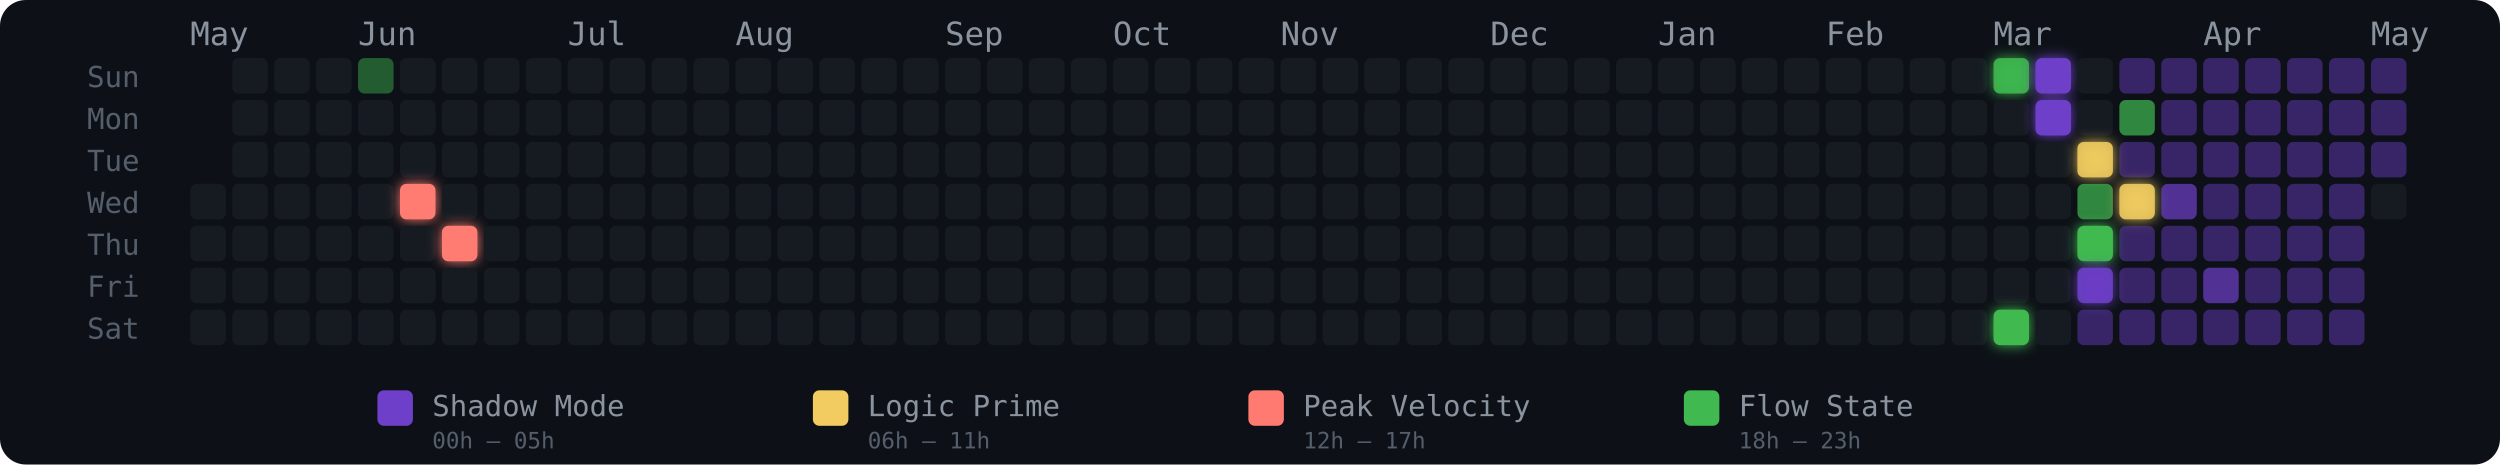
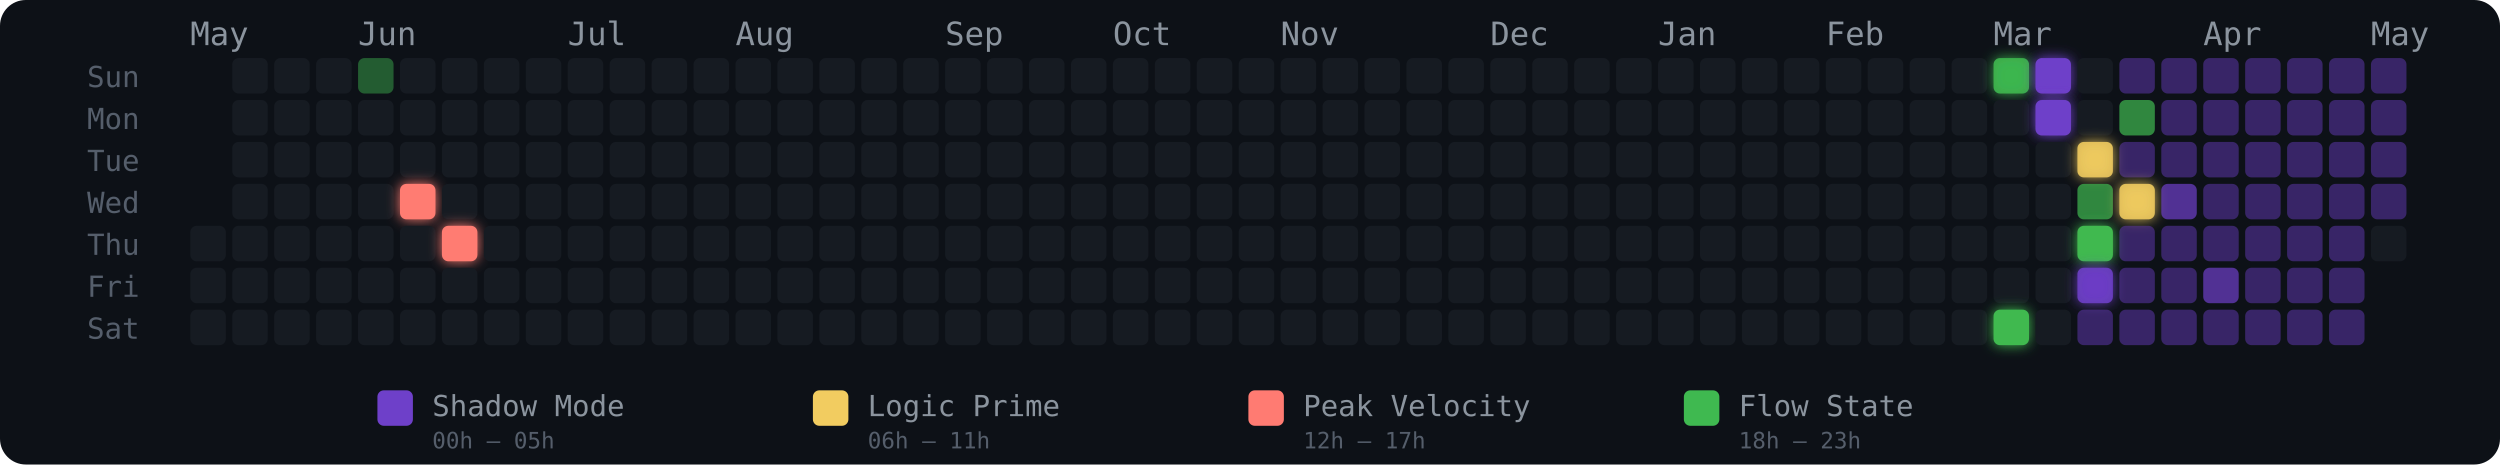
<svg xmlns="http://www.w3.org/2000/svg" width="775" height="144" viewBox="0 0 775 144" role="img" aria-label="Energy Rhythm Contribution Graph for hugotakeda">
  <defs>
    <filter id="glow-5-3" x="-50%" y="-50%" width="200%" height="200%">
      <feGaussianBlur stdDeviation="2" result="blur" />
      <feMerge>
        <feMergeNode in="blur" />
        <feMergeNode in="SourceGraphic" />
      </feMerge>
    </filter>
    <filter id="glow-6-4" x="-50%" y="-50%" width="200%" height="200%">
      <feGaussianBlur stdDeviation="2" result="blur" />
      <feMerge>
        <feMergeNode in="blur" />
        <feMergeNode in="SourceGraphic" />
      </feMerge>
    </filter>
    <filter id="glow-43-0" x="-50%" y="-50%" width="200%" height="200%">
      <feGaussianBlur stdDeviation="2" result="blur" />
      <feMerge>
        <feMergeNode in="blur" />
        <feMergeNode in="SourceGraphic" />
      </feMerge>
    </filter>
    <filter id="glow-43-6" x="-50%" y="-50%" width="200%" height="200%">
      <feGaussianBlur stdDeviation="2" result="blur" />
      <feMerge>
        <feMergeNode in="blur" />
        <feMergeNode in="SourceGraphic" />
      </feMerge>
    </filter>
    <filter id="glow-44-0" x="-50%" y="-50%" width="200%" height="200%">
      <feGaussianBlur stdDeviation="2" result="blur" />
      <feMerge>
        <feMergeNode in="blur" />
        <feMergeNode in="SourceGraphic" />
      </feMerge>
    </filter>
    <filter id="glow-44-1" x="-50%" y="-50%" width="200%" height="200%">
      <feGaussianBlur stdDeviation="2" result="blur" />
      <feMerge>
        <feMergeNode in="blur" />
        <feMergeNode in="SourceGraphic" />
      </feMerge>
    </filter>
    <filter id="glow-45-2" x="-50%" y="-50%" width="200%" height="200%">
      <feGaussianBlur stdDeviation="2" result="blur" />
      <feMerge>
        <feMergeNode in="blur" />
        <feMergeNode in="SourceGraphic" />
      </feMerge>
    </filter>
    <filter id="glow-45-4" x="-50%" y="-50%" width="200%" height="200%">
      <feGaussianBlur stdDeviation="2" result="blur" />
      <feMerge>
        <feMergeNode in="blur" />
        <feMergeNode in="SourceGraphic" />
      </feMerge>
    </filter>
    <filter id="glow-45-5" x="-50%" y="-50%" width="200%" height="200%">
      <feGaussianBlur stdDeviation="2" result="blur" />
      <feMerge>
        <feMergeNode in="blur" />
        <feMergeNode in="SourceGraphic" />
      </feMerge>
    </filter>
    <filter id="glow-46-3" x="-50%" y="-50%" width="200%" height="200%">
      <feGaussianBlur stdDeviation="2" result="blur" />
      <feMerge>
        <feMergeNode in="blur" />
        <feMergeNode in="SourceGraphic" />
      </feMerge>
    </filter>
  </defs>
  <style>
    @keyframes pulse { 0%,100%{opacity:.85} 50%{opacity:1} }
    .glow-cell { animation: pulse 2.5s ease-in-out infinite; }
  </style>
  <rect width="775" height="144" rx="8" fill="#0d1117" />
  <text x="27" y="27" fill="#555e6b" font-size="9" font-family="monospace">Sun</text>
  <text x="27" y="40" fill="#555e6b" font-size="9" font-family="monospace">Mon</text>
  <text x="27" y="53" fill="#555e6b" font-size="9" font-family="monospace">Tue</text>
  <text x="27" y="66" fill="#555e6b" font-size="9" font-family="monospace">Wed</text>
  <text x="27" y="79" fill="#555e6b" font-size="9" font-family="monospace">Thu</text>
  <text x="27" y="92" fill="#555e6b" font-size="9" font-family="monospace">Fri</text>
  <text x="27" y="105" fill="#555e6b" font-size="9" font-family="monospace">Sat</text>
  <text x="59" y="14" fill="#8b949e" font-size="10" font-family="monospace">May</text>
  <text x="111" y="14" fill="#8b949e" font-size="10" font-family="monospace">Jun</text>
  <text x="176" y="14" fill="#8b949e" font-size="10" font-family="monospace">Jul</text>
  <text x="228" y="14" fill="#8b949e" font-size="10" font-family="monospace">Aug</text>
  <text x="293" y="14" fill="#8b949e" font-size="10" font-family="monospace">Sep</text>
  <text x="345" y="14" fill="#8b949e" font-size="10" font-family="monospace">Oct</text>
  <text x="397" y="14" fill="#8b949e" font-size="10" font-family="monospace">Nov</text>
  <text x="462" y="14" fill="#8b949e" font-size="10" font-family="monospace">Dec</text>
  <text x="514" y="14" fill="#8b949e" font-size="10" font-family="monospace">Jan</text>
  <text x="566" y="14" fill="#8b949e" font-size="10" font-family="monospace">Feb</text>
  <text x="618" y="14" fill="#8b949e" font-size="10" font-family="monospace">Mar</text>
  <text x="683" y="14" fill="#8b949e" font-size="10" font-family="monospace">Apr</text>
  <text x="735" y="14" fill="#8b949e" font-size="10" font-family="monospace">May</text>
-   <rect x="59" y="57" width="11" height="11" rx="2" ry="2" fill="#161b22" fill-opacity="1">
-       </rect>
  <rect x="59" y="70" width="11" height="11" rx="2" ry="2" fill="#161b22" fill-opacity="1">
      </rect>
  <rect x="59" y="83" width="11" height="11" rx="2" ry="2" fill="#161b22" fill-opacity="1">
      </rect>
  <rect x="59" y="96" width="11" height="11" rx="2" ry="2" fill="#161b22" fill-opacity="1">
      </rect>
  <rect x="72" y="18" width="11" height="11" rx="2" ry="2" fill="#161b22" fill-opacity="1">
      </rect>
  <rect x="72" y="31" width="11" height="11" rx="2" ry="2" fill="#161b22" fill-opacity="1">
      </rect>
  <rect x="72" y="44" width="11" height="11" rx="2" ry="2" fill="#161b22" fill-opacity="1">
      </rect>
  <rect x="72" y="57" width="11" height="11" rx="2" ry="2" fill="#161b22" fill-opacity="1">
      </rect>
  <rect x="72" y="70" width="11" height="11" rx="2" ry="2" fill="#161b22" fill-opacity="1">
      </rect>
  <rect x="72" y="83" width="11" height="11" rx="2" ry="2" fill="#161b22" fill-opacity="1">
      </rect>
  <rect x="72" y="96" width="11" height="11" rx="2" ry="2" fill="#161b22" fill-opacity="1">
      </rect>
  <rect x="85" y="18" width="11" height="11" rx="2" ry="2" fill="#161b22" fill-opacity="1">
      </rect>
  <rect x="85" y="31" width="11" height="11" rx="2" ry="2" fill="#161b22" fill-opacity="1">
      </rect>
  <rect x="85" y="44" width="11" height="11" rx="2" ry="2" fill="#161b22" fill-opacity="1">
      </rect>
  <rect x="85" y="57" width="11" height="11" rx="2" ry="2" fill="#161b22" fill-opacity="1">
      </rect>
  <rect x="85" y="70" width="11" height="11" rx="2" ry="2" fill="#161b22" fill-opacity="1">
      </rect>
  <rect x="85" y="83" width="11" height="11" rx="2" ry="2" fill="#161b22" fill-opacity="1">
      </rect>
  <rect x="85" y="96" width="11" height="11" rx="2" ry="2" fill="#161b22" fill-opacity="1">
      </rect>
  <rect x="98" y="18" width="11" height="11" rx="2" ry="2" fill="#161b22" fill-opacity="1">
      </rect>
  <rect x="98" y="31" width="11" height="11" rx="2" ry="2" fill="#161b22" fill-opacity="1">
      </rect>
  <rect x="98" y="44" width="11" height="11" rx="2" ry="2" fill="#161b22" fill-opacity="1">
      </rect>
  <rect x="98" y="57" width="11" height="11" rx="2" ry="2" fill="#161b22" fill-opacity="1">
      </rect>
  <rect x="98" y="70" width="11" height="11" rx="2" ry="2" fill="#161b22" fill-opacity="1">
      </rect>
  <rect x="98" y="83" width="11" height="11" rx="2" ry="2" fill="#161b22" fill-opacity="1">
      </rect>
  <rect x="98" y="96" width="11" height="11" rx="2" ry="2" fill="#161b22" fill-opacity="1">
      </rect>
  <rect x="111" y="18" width="11" height="11" rx="2" ry="2" fill="#3fb950" fill-opacity="0.45">
      </rect>
  <rect x="111" y="31" width="11" height="11" rx="2" ry="2" fill="#161b22" fill-opacity="1">
      </rect>
  <rect x="111" y="44" width="11" height="11" rx="2" ry="2" fill="#161b22" fill-opacity="1">
      </rect>
  <rect x="111" y="57" width="11" height="11" rx="2" ry="2" fill="#161b22" fill-opacity="1">
      </rect>
  <rect x="111" y="70" width="11" height="11" rx="2" ry="2" fill="#161b22" fill-opacity="1">
      </rect>
  <rect x="111" y="83" width="11" height="11" rx="2" ry="2" fill="#161b22" fill-opacity="1">
      </rect>
  <rect x="111" y="96" width="11" height="11" rx="2" ry="2" fill="#161b22" fill-opacity="1">
      </rect>
  <rect x="124" y="18" width="11" height="11" rx="2" ry="2" fill="#161b22" fill-opacity="1">
      </rect>
  <rect x="124" y="31" width="11" height="11" rx="2" ry="2" fill="#161b22" fill-opacity="1">
      </rect>
  <rect x="124" y="44" width="11" height="11" rx="2" ry="2" fill="#161b22" fill-opacity="1">
      </rect>
  <rect x="124" y="57" width="11" height="11" rx="2" ry="2" fill="#ff7b72" fill-opacity="1" filter="url(#glow-5-3)">
      </rect>
  <rect x="124" y="70" width="11" height="11" rx="2" ry="2" fill="#161b22" fill-opacity="1">
      </rect>
  <rect x="124" y="83" width="11" height="11" rx="2" ry="2" fill="#161b22" fill-opacity="1">
      </rect>
  <rect x="124" y="96" width="11" height="11" rx="2" ry="2" fill="#161b22" fill-opacity="1">
      </rect>
  <rect x="137" y="18" width="11" height="11" rx="2" ry="2" fill="#161b22" fill-opacity="1">
      </rect>
  <rect x="137" y="31" width="11" height="11" rx="2" ry="2" fill="#161b22" fill-opacity="1">
      </rect>
  <rect x="137" y="44" width="11" height="11" rx="2" ry="2" fill="#161b22" fill-opacity="1">
      </rect>
  <rect x="137" y="57" width="11" height="11" rx="2" ry="2" fill="#161b22" fill-opacity="1">
      </rect>
  <rect x="137" y="70" width="11" height="11" rx="2" ry="2" fill="#ff7b72" fill-opacity="1" filter="url(#glow-6-4)">
      </rect>
  <rect x="137" y="83" width="11" height="11" rx="2" ry="2" fill="#161b22" fill-opacity="1">
      </rect>
  <rect x="137" y="96" width="11" height="11" rx="2" ry="2" fill="#161b22" fill-opacity="1">
      </rect>
  <rect x="150" y="18" width="11" height="11" rx="2" ry="2" fill="#161b22" fill-opacity="1">
      </rect>
  <rect x="150" y="31" width="11" height="11" rx="2" ry="2" fill="#161b22" fill-opacity="1">
      </rect>
  <rect x="150" y="44" width="11" height="11" rx="2" ry="2" fill="#161b22" fill-opacity="1">
      </rect>
  <rect x="150" y="57" width="11" height="11" rx="2" ry="2" fill="#161b22" fill-opacity="1">
      </rect>
  <rect x="150" y="70" width="11" height="11" rx="2" ry="2" fill="#161b22" fill-opacity="1">
      </rect>
  <rect x="150" y="83" width="11" height="11" rx="2" ry="2" fill="#161b22" fill-opacity="1">
      </rect>
  <rect x="150" y="96" width="11" height="11" rx="2" ry="2" fill="#161b22" fill-opacity="1">
      </rect>
  <rect x="163" y="18" width="11" height="11" rx="2" ry="2" fill="#161b22" fill-opacity="1">
      </rect>
  <rect x="163" y="31" width="11" height="11" rx="2" ry="2" fill="#161b22" fill-opacity="1">
      </rect>
  <rect x="163" y="44" width="11" height="11" rx="2" ry="2" fill="#161b22" fill-opacity="1">
      </rect>
  <rect x="163" y="57" width="11" height="11" rx="2" ry="2" fill="#161b22" fill-opacity="1">
      </rect>
  <rect x="163" y="70" width="11" height="11" rx="2" ry="2" fill="#161b22" fill-opacity="1">
      </rect>
  <rect x="163" y="83" width="11" height="11" rx="2" ry="2" fill="#161b22" fill-opacity="1">
      </rect>
  <rect x="163" y="96" width="11" height="11" rx="2" ry="2" fill="#161b22" fill-opacity="1">
      </rect>
  <rect x="176" y="18" width="11" height="11" rx="2" ry="2" fill="#161b22" fill-opacity="1">
      </rect>
  <rect x="176" y="31" width="11" height="11" rx="2" ry="2" fill="#161b22" fill-opacity="1">
      </rect>
  <rect x="176" y="44" width="11" height="11" rx="2" ry="2" fill="#161b22" fill-opacity="1">
      </rect>
  <rect x="176" y="57" width="11" height="11" rx="2" ry="2" fill="#161b22" fill-opacity="1">
      </rect>
  <rect x="176" y="70" width="11" height="11" rx="2" ry="2" fill="#161b22" fill-opacity="1">
      </rect>
  <rect x="176" y="83" width="11" height="11" rx="2" ry="2" fill="#161b22" fill-opacity="1">
      </rect>
  <rect x="176" y="96" width="11" height="11" rx="2" ry="2" fill="#161b22" fill-opacity="1">
      </rect>
  <rect x="189" y="18" width="11" height="11" rx="2" ry="2" fill="#161b22" fill-opacity="1">
      </rect>
  <rect x="189" y="31" width="11" height="11" rx="2" ry="2" fill="#161b22" fill-opacity="1">
      </rect>
  <rect x="189" y="44" width="11" height="11" rx="2" ry="2" fill="#161b22" fill-opacity="1">
      </rect>
  <rect x="189" y="57" width="11" height="11" rx="2" ry="2" fill="#161b22" fill-opacity="1">
      </rect>
  <rect x="189" y="70" width="11" height="11" rx="2" ry="2" fill="#161b22" fill-opacity="1">
      </rect>
  <rect x="189" y="83" width="11" height="11" rx="2" ry="2" fill="#161b22" fill-opacity="1">
      </rect>
  <rect x="189" y="96" width="11" height="11" rx="2" ry="2" fill="#161b22" fill-opacity="1">
      </rect>
  <rect x="202" y="18" width="11" height="11" rx="2" ry="2" fill="#161b22" fill-opacity="1">
      </rect>
  <rect x="202" y="31" width="11" height="11" rx="2" ry="2" fill="#161b22" fill-opacity="1">
      </rect>
  <rect x="202" y="44" width="11" height="11" rx="2" ry="2" fill="#161b22" fill-opacity="1">
      </rect>
  <rect x="202" y="57" width="11" height="11" rx="2" ry="2" fill="#161b22" fill-opacity="1">
      </rect>
  <rect x="202" y="70" width="11" height="11" rx="2" ry="2" fill="#161b22" fill-opacity="1">
      </rect>
  <rect x="202" y="83" width="11" height="11" rx="2" ry="2" fill="#161b22" fill-opacity="1">
      </rect>
  <rect x="202" y="96" width="11" height="11" rx="2" ry="2" fill="#161b22" fill-opacity="1">
      </rect>
  <rect x="215" y="18" width="11" height="11" rx="2" ry="2" fill="#161b22" fill-opacity="1">
      </rect>
  <rect x="215" y="31" width="11" height="11" rx="2" ry="2" fill="#161b22" fill-opacity="1">
      </rect>
  <rect x="215" y="44" width="11" height="11" rx="2" ry="2" fill="#161b22" fill-opacity="1">
      </rect>
  <rect x="215" y="57" width="11" height="11" rx="2" ry="2" fill="#161b22" fill-opacity="1">
      </rect>
  <rect x="215" y="70" width="11" height="11" rx="2" ry="2" fill="#161b22" fill-opacity="1">
      </rect>
  <rect x="215" y="83" width="11" height="11" rx="2" ry="2" fill="#161b22" fill-opacity="1">
      </rect>
  <rect x="215" y="96" width="11" height="11" rx="2" ry="2" fill="#161b22" fill-opacity="1">
      </rect>
  <rect x="228" y="18" width="11" height="11" rx="2" ry="2" fill="#161b22" fill-opacity="1">
      </rect>
  <rect x="228" y="31" width="11" height="11" rx="2" ry="2" fill="#161b22" fill-opacity="1">
      </rect>
  <rect x="228" y="44" width="11" height="11" rx="2" ry="2" fill="#161b22" fill-opacity="1">
      </rect>
  <rect x="228" y="57" width="11" height="11" rx="2" ry="2" fill="#161b22" fill-opacity="1">
      </rect>
  <rect x="228" y="70" width="11" height="11" rx="2" ry="2" fill="#161b22" fill-opacity="1">
      </rect>
  <rect x="228" y="83" width="11" height="11" rx="2" ry="2" fill="#161b22" fill-opacity="1">
      </rect>
  <rect x="228" y="96" width="11" height="11" rx="2" ry="2" fill="#161b22" fill-opacity="1">
      </rect>
  <rect x="241" y="18" width="11" height="11" rx="2" ry="2" fill="#161b22" fill-opacity="1">
      </rect>
  <rect x="241" y="31" width="11" height="11" rx="2" ry="2" fill="#161b22" fill-opacity="1">
      </rect>
  <rect x="241" y="44" width="11" height="11" rx="2" ry="2" fill="#161b22" fill-opacity="1">
      </rect>
  <rect x="241" y="57" width="11" height="11" rx="2" ry="2" fill="#161b22" fill-opacity="1">
      </rect>
  <rect x="241" y="70" width="11" height="11" rx="2" ry="2" fill="#161b22" fill-opacity="1">
      </rect>
  <rect x="241" y="83" width="11" height="11" rx="2" ry="2" fill="#161b22" fill-opacity="1">
      </rect>
  <rect x="241" y="96" width="11" height="11" rx="2" ry="2" fill="#161b22" fill-opacity="1">
      </rect>
  <rect x="254" y="18" width="11" height="11" rx="2" ry="2" fill="#161b22" fill-opacity="1">
      </rect>
  <rect x="254" y="31" width="11" height="11" rx="2" ry="2" fill="#161b22" fill-opacity="1">
      </rect>
  <rect x="254" y="44" width="11" height="11" rx="2" ry="2" fill="#161b22" fill-opacity="1">
      </rect>
  <rect x="254" y="57" width="11" height="11" rx="2" ry="2" fill="#161b22" fill-opacity="1">
      </rect>
  <rect x="254" y="70" width="11" height="11" rx="2" ry="2" fill="#161b22" fill-opacity="1">
      </rect>
  <rect x="254" y="83" width="11" height="11" rx="2" ry="2" fill="#161b22" fill-opacity="1">
      </rect>
  <rect x="254" y="96" width="11" height="11" rx="2" ry="2" fill="#161b22" fill-opacity="1">
      </rect>
  <rect x="267" y="18" width="11" height="11" rx="2" ry="2" fill="#161b22" fill-opacity="1">
      </rect>
  <rect x="267" y="31" width="11" height="11" rx="2" ry="2" fill="#161b22" fill-opacity="1">
      </rect>
  <rect x="267" y="44" width="11" height="11" rx="2" ry="2" fill="#161b22" fill-opacity="1">
      </rect>
  <rect x="267" y="57" width="11" height="11" rx="2" ry="2" fill="#161b22" fill-opacity="1">
      </rect>
  <rect x="267" y="70" width="11" height="11" rx="2" ry="2" fill="#161b22" fill-opacity="1">
      </rect>
  <rect x="267" y="83" width="11" height="11" rx="2" ry="2" fill="#161b22" fill-opacity="1">
      </rect>
  <rect x="267" y="96" width="11" height="11" rx="2" ry="2" fill="#161b22" fill-opacity="1">
      </rect>
  <rect x="280" y="18" width="11" height="11" rx="2" ry="2" fill="#161b22" fill-opacity="1">
      </rect>
  <rect x="280" y="31" width="11" height="11" rx="2" ry="2" fill="#161b22" fill-opacity="1">
      </rect>
  <rect x="280" y="44" width="11" height="11" rx="2" ry="2" fill="#161b22" fill-opacity="1">
      </rect>
  <rect x="280" y="57" width="11" height="11" rx="2" ry="2" fill="#161b22" fill-opacity="1">
      </rect>
  <rect x="280" y="70" width="11" height="11" rx="2" ry="2" fill="#161b22" fill-opacity="1">
      </rect>
  <rect x="280" y="83" width="11" height="11" rx="2" ry="2" fill="#161b22" fill-opacity="1">
      </rect>
  <rect x="280" y="96" width="11" height="11" rx="2" ry="2" fill="#161b22" fill-opacity="1">
      </rect>
  <rect x="293" y="18" width="11" height="11" rx="2" ry="2" fill="#161b22" fill-opacity="1">
      </rect>
  <rect x="293" y="31" width="11" height="11" rx="2" ry="2" fill="#161b22" fill-opacity="1">
      </rect>
  <rect x="293" y="44" width="11" height="11" rx="2" ry="2" fill="#161b22" fill-opacity="1">
      </rect>
  <rect x="293" y="57" width="11" height="11" rx="2" ry="2" fill="#161b22" fill-opacity="1">
      </rect>
  <rect x="293" y="70" width="11" height="11" rx="2" ry="2" fill="#161b22" fill-opacity="1">
      </rect>
  <rect x="293" y="83" width="11" height="11" rx="2" ry="2" fill="#161b22" fill-opacity="1">
      </rect>
  <rect x="293" y="96" width="11" height="11" rx="2" ry="2" fill="#161b22" fill-opacity="1">
      </rect>
  <rect x="306" y="18" width="11" height="11" rx="2" ry="2" fill="#161b22" fill-opacity="1">
      </rect>
  <rect x="306" y="31" width="11" height="11" rx="2" ry="2" fill="#161b22" fill-opacity="1">
      </rect>
  <rect x="306" y="44" width="11" height="11" rx="2" ry="2" fill="#161b22" fill-opacity="1">
      </rect>
  <rect x="306" y="57" width="11" height="11" rx="2" ry="2" fill="#161b22" fill-opacity="1">
      </rect>
  <rect x="306" y="70" width="11" height="11" rx="2" ry="2" fill="#161b22" fill-opacity="1">
      </rect>
  <rect x="306" y="83" width="11" height="11" rx="2" ry="2" fill="#161b22" fill-opacity="1">
      </rect>
  <rect x="306" y="96" width="11" height="11" rx="2" ry="2" fill="#161b22" fill-opacity="1">
      </rect>
  <rect x="319" y="18" width="11" height="11" rx="2" ry="2" fill="#161b22" fill-opacity="1">
      </rect>
  <rect x="319" y="31" width="11" height="11" rx="2" ry="2" fill="#161b22" fill-opacity="1">
      </rect>
  <rect x="319" y="44" width="11" height="11" rx="2" ry="2" fill="#161b22" fill-opacity="1">
      </rect>
  <rect x="319" y="57" width="11" height="11" rx="2" ry="2" fill="#161b22" fill-opacity="1">
      </rect>
  <rect x="319" y="70" width="11" height="11" rx="2" ry="2" fill="#161b22" fill-opacity="1">
      </rect>
  <rect x="319" y="83" width="11" height="11" rx="2" ry="2" fill="#161b22" fill-opacity="1">
      </rect>
  <rect x="319" y="96" width="11" height="11" rx="2" ry="2" fill="#161b22" fill-opacity="1">
      </rect>
  <rect x="332" y="18" width="11" height="11" rx="2" ry="2" fill="#161b22" fill-opacity="1">
      </rect>
  <rect x="332" y="31" width="11" height="11" rx="2" ry="2" fill="#161b22" fill-opacity="1">
      </rect>
  <rect x="332" y="44" width="11" height="11" rx="2" ry="2" fill="#161b22" fill-opacity="1">
      </rect>
  <rect x="332" y="57" width="11" height="11" rx="2" ry="2" fill="#161b22" fill-opacity="1">
      </rect>
  <rect x="332" y="70" width="11" height="11" rx="2" ry="2" fill="#161b22" fill-opacity="1">
      </rect>
  <rect x="332" y="83" width="11" height="11" rx="2" ry="2" fill="#161b22" fill-opacity="1">
      </rect>
  <rect x="332" y="96" width="11" height="11" rx="2" ry="2" fill="#161b22" fill-opacity="1">
      </rect>
  <rect x="345" y="18" width="11" height="11" rx="2" ry="2" fill="#161b22" fill-opacity="1">
      </rect>
  <rect x="345" y="31" width="11" height="11" rx="2" ry="2" fill="#161b22" fill-opacity="1">
      </rect>
  <rect x="345" y="44" width="11" height="11" rx="2" ry="2" fill="#161b22" fill-opacity="1">
      </rect>
  <rect x="345" y="57" width="11" height="11" rx="2" ry="2" fill="#161b22" fill-opacity="1">
      </rect>
  <rect x="345" y="70" width="11" height="11" rx="2" ry="2" fill="#161b22" fill-opacity="1">
      </rect>
  <rect x="345" y="83" width="11" height="11" rx="2" ry="2" fill="#161b22" fill-opacity="1">
      </rect>
  <rect x="345" y="96" width="11" height="11" rx="2" ry="2" fill="#161b22" fill-opacity="1">
      </rect>
  <rect x="358" y="18" width="11" height="11" rx="2" ry="2" fill="#161b22" fill-opacity="1">
      </rect>
  <rect x="358" y="31" width="11" height="11" rx="2" ry="2" fill="#161b22" fill-opacity="1">
      </rect>
  <rect x="358" y="44" width="11" height="11" rx="2" ry="2" fill="#161b22" fill-opacity="1">
      </rect>
  <rect x="358" y="57" width="11" height="11" rx="2" ry="2" fill="#161b22" fill-opacity="1">
      </rect>
  <rect x="358" y="70" width="11" height="11" rx="2" ry="2" fill="#161b22" fill-opacity="1">
      </rect>
  <rect x="358" y="83" width="11" height="11" rx="2" ry="2" fill="#161b22" fill-opacity="1">
      </rect>
  <rect x="358" y="96" width="11" height="11" rx="2" ry="2" fill="#161b22" fill-opacity="1">
      </rect>
  <rect x="371" y="18" width="11" height="11" rx="2" ry="2" fill="#161b22" fill-opacity="1">
      </rect>
  <rect x="371" y="31" width="11" height="11" rx="2" ry="2" fill="#161b22" fill-opacity="1">
      </rect>
  <rect x="371" y="44" width="11" height="11" rx="2" ry="2" fill="#161b22" fill-opacity="1">
      </rect>
  <rect x="371" y="57" width="11" height="11" rx="2" ry="2" fill="#161b22" fill-opacity="1">
      </rect>
  <rect x="371" y="70" width="11" height="11" rx="2" ry="2" fill="#161b22" fill-opacity="1">
      </rect>
  <rect x="371" y="83" width="11" height="11" rx="2" ry="2" fill="#161b22" fill-opacity="1">
      </rect>
  <rect x="371" y="96" width="11" height="11" rx="2" ry="2" fill="#161b22" fill-opacity="1">
      </rect>
  <rect x="384" y="18" width="11" height="11" rx="2" ry="2" fill="#161b22" fill-opacity="1">
      </rect>
  <rect x="384" y="31" width="11" height="11" rx="2" ry="2" fill="#161b22" fill-opacity="1">
      </rect>
  <rect x="384" y="44" width="11" height="11" rx="2" ry="2" fill="#161b22" fill-opacity="1">
      </rect>
  <rect x="384" y="57" width="11" height="11" rx="2" ry="2" fill="#161b22" fill-opacity="1">
      </rect>
  <rect x="384" y="70" width="11" height="11" rx="2" ry="2" fill="#161b22" fill-opacity="1">
      </rect>
  <rect x="384" y="83" width="11" height="11" rx="2" ry="2" fill="#161b22" fill-opacity="1">
      </rect>
  <rect x="384" y="96" width="11" height="11" rx="2" ry="2" fill="#161b22" fill-opacity="1">
      </rect>
  <rect x="397" y="18" width="11" height="11" rx="2" ry="2" fill="#161b22" fill-opacity="1">
      </rect>
  <rect x="397" y="31" width="11" height="11" rx="2" ry="2" fill="#161b22" fill-opacity="1">
      </rect>
  <rect x="397" y="44" width="11" height="11" rx="2" ry="2" fill="#161b22" fill-opacity="1">
      </rect>
  <rect x="397" y="57" width="11" height="11" rx="2" ry="2" fill="#161b22" fill-opacity="1">
      </rect>
  <rect x="397" y="70" width="11" height="11" rx="2" ry="2" fill="#161b22" fill-opacity="1">
      </rect>
  <rect x="397" y="83" width="11" height="11" rx="2" ry="2" fill="#161b22" fill-opacity="1">
      </rect>
  <rect x="397" y="96" width="11" height="11" rx="2" ry="2" fill="#161b22" fill-opacity="1">
      </rect>
  <rect x="410" y="18" width="11" height="11" rx="2" ry="2" fill="#161b22" fill-opacity="1">
      </rect>
  <rect x="410" y="31" width="11" height="11" rx="2" ry="2" fill="#161b22" fill-opacity="1">
      </rect>
  <rect x="410" y="44" width="11" height="11" rx="2" ry="2" fill="#161b22" fill-opacity="1">
      </rect>
  <rect x="410" y="57" width="11" height="11" rx="2" ry="2" fill="#161b22" fill-opacity="1">
      </rect>
  <rect x="410" y="70" width="11" height="11" rx="2" ry="2" fill="#161b22" fill-opacity="1">
      </rect>
  <rect x="410" y="83" width="11" height="11" rx="2" ry="2" fill="#161b22" fill-opacity="1">
      </rect>
  <rect x="410" y="96" width="11" height="11" rx="2" ry="2" fill="#161b22" fill-opacity="1">
      </rect>
  <rect x="423" y="18" width="11" height="11" rx="2" ry="2" fill="#161b22" fill-opacity="1">
      </rect>
  <rect x="423" y="31" width="11" height="11" rx="2" ry="2" fill="#161b22" fill-opacity="1">
      </rect>
  <rect x="423" y="44" width="11" height="11" rx="2" ry="2" fill="#161b22" fill-opacity="1">
      </rect>
  <rect x="423" y="57" width="11" height="11" rx="2" ry="2" fill="#161b22" fill-opacity="1">
      </rect>
  <rect x="423" y="70" width="11" height="11" rx="2" ry="2" fill="#161b22" fill-opacity="1">
      </rect>
  <rect x="423" y="83" width="11" height="11" rx="2" ry="2" fill="#161b22" fill-opacity="1">
      </rect>
  <rect x="423" y="96" width="11" height="11" rx="2" ry="2" fill="#161b22" fill-opacity="1">
      </rect>
  <rect x="436" y="18" width="11" height="11" rx="2" ry="2" fill="#161b22" fill-opacity="1">
      </rect>
  <rect x="436" y="31" width="11" height="11" rx="2" ry="2" fill="#161b22" fill-opacity="1">
      </rect>
  <rect x="436" y="44" width="11" height="11" rx="2" ry="2" fill="#161b22" fill-opacity="1">
      </rect>
  <rect x="436" y="57" width="11" height="11" rx="2" ry="2" fill="#161b22" fill-opacity="1">
      </rect>
  <rect x="436" y="70" width="11" height="11" rx="2" ry="2" fill="#161b22" fill-opacity="1">
      </rect>
  <rect x="436" y="83" width="11" height="11" rx="2" ry="2" fill="#161b22" fill-opacity="1">
      </rect>
  <rect x="436" y="96" width="11" height="11" rx="2" ry="2" fill="#161b22" fill-opacity="1">
      </rect>
  <rect x="449" y="18" width="11" height="11" rx="2" ry="2" fill="#161b22" fill-opacity="1">
      </rect>
  <rect x="449" y="31" width="11" height="11" rx="2" ry="2" fill="#161b22" fill-opacity="1">
      </rect>
  <rect x="449" y="44" width="11" height="11" rx="2" ry="2" fill="#161b22" fill-opacity="1">
      </rect>
  <rect x="449" y="57" width="11" height="11" rx="2" ry="2" fill="#161b22" fill-opacity="1">
      </rect>
  <rect x="449" y="70" width="11" height="11" rx="2" ry="2" fill="#161b22" fill-opacity="1">
      </rect>
  <rect x="449" y="83" width="11" height="11" rx="2" ry="2" fill="#161b22" fill-opacity="1">
      </rect>
  <rect x="449" y="96" width="11" height="11" rx="2" ry="2" fill="#161b22" fill-opacity="1">
      </rect>
  <rect x="462" y="18" width="11" height="11" rx="2" ry="2" fill="#161b22" fill-opacity="1">
      </rect>
  <rect x="462" y="31" width="11" height="11" rx="2" ry="2" fill="#161b22" fill-opacity="1">
      </rect>
  <rect x="462" y="44" width="11" height="11" rx="2" ry="2" fill="#161b22" fill-opacity="1">
      </rect>
  <rect x="462" y="57" width="11" height="11" rx="2" ry="2" fill="#161b22" fill-opacity="1">
      </rect>
  <rect x="462" y="70" width="11" height="11" rx="2" ry="2" fill="#161b22" fill-opacity="1">
      </rect>
  <rect x="462" y="83" width="11" height="11" rx="2" ry="2" fill="#161b22" fill-opacity="1">
      </rect>
  <rect x="462" y="96" width="11" height="11" rx="2" ry="2" fill="#161b22" fill-opacity="1">
      </rect>
  <rect x="475" y="18" width="11" height="11" rx="2" ry="2" fill="#161b22" fill-opacity="1">
      </rect>
  <rect x="475" y="31" width="11" height="11" rx="2" ry="2" fill="#161b22" fill-opacity="1">
      </rect>
  <rect x="475" y="44" width="11" height="11" rx="2" ry="2" fill="#161b22" fill-opacity="1">
      </rect>
  <rect x="475" y="57" width="11" height="11" rx="2" ry="2" fill="#161b22" fill-opacity="1">
      </rect>
  <rect x="475" y="70" width="11" height="11" rx="2" ry="2" fill="#161b22" fill-opacity="1">
      </rect>
  <rect x="475" y="83" width="11" height="11" rx="2" ry="2" fill="#161b22" fill-opacity="1">
      </rect>
  <rect x="475" y="96" width="11" height="11" rx="2" ry="2" fill="#161b22" fill-opacity="1">
      </rect>
  <rect x="488" y="18" width="11" height="11" rx="2" ry="2" fill="#161b22" fill-opacity="1">
      </rect>
  <rect x="488" y="31" width="11" height="11" rx="2" ry="2" fill="#161b22" fill-opacity="1">
      </rect>
  <rect x="488" y="44" width="11" height="11" rx="2" ry="2" fill="#161b22" fill-opacity="1">
      </rect>
  <rect x="488" y="57" width="11" height="11" rx="2" ry="2" fill="#161b22" fill-opacity="1">
      </rect>
  <rect x="488" y="70" width="11" height="11" rx="2" ry="2" fill="#161b22" fill-opacity="1">
      </rect>
  <rect x="488" y="83" width="11" height="11" rx="2" ry="2" fill="#161b22" fill-opacity="1">
      </rect>
  <rect x="488" y="96" width="11" height="11" rx="2" ry="2" fill="#161b22" fill-opacity="1">
      </rect>
  <rect x="501" y="18" width="11" height="11" rx="2" ry="2" fill="#161b22" fill-opacity="1">
      </rect>
  <rect x="501" y="31" width="11" height="11" rx="2" ry="2" fill="#161b22" fill-opacity="1">
      </rect>
  <rect x="501" y="44" width="11" height="11" rx="2" ry="2" fill="#161b22" fill-opacity="1">
      </rect>
  <rect x="501" y="57" width="11" height="11" rx="2" ry="2" fill="#161b22" fill-opacity="1">
      </rect>
  <rect x="501" y="70" width="11" height="11" rx="2" ry="2" fill="#161b22" fill-opacity="1">
      </rect>
  <rect x="501" y="83" width="11" height="11" rx="2" ry="2" fill="#161b22" fill-opacity="1">
      </rect>
  <rect x="501" y="96" width="11" height="11" rx="2" ry="2" fill="#161b22" fill-opacity="1">
      </rect>
  <rect x="514" y="18" width="11" height="11" rx="2" ry="2" fill="#161b22" fill-opacity="1">
      </rect>
  <rect x="514" y="31" width="11" height="11" rx="2" ry="2" fill="#161b22" fill-opacity="1">
      </rect>
  <rect x="514" y="44" width="11" height="11" rx="2" ry="2" fill="#161b22" fill-opacity="1">
      </rect>
  <rect x="514" y="57" width="11" height="11" rx="2" ry="2" fill="#161b22" fill-opacity="1">
      </rect>
  <rect x="514" y="70" width="11" height="11" rx="2" ry="2" fill="#161b22" fill-opacity="1">
      </rect>
  <rect x="514" y="83" width="11" height="11" rx="2" ry="2" fill="#161b22" fill-opacity="1">
      </rect>
  <rect x="514" y="96" width="11" height="11" rx="2" ry="2" fill="#161b22" fill-opacity="1">
      </rect>
  <rect x="527" y="18" width="11" height="11" rx="2" ry="2" fill="#161b22" fill-opacity="1">
      </rect>
  <rect x="527" y="31" width="11" height="11" rx="2" ry="2" fill="#161b22" fill-opacity="1">
      </rect>
  <rect x="527" y="44" width="11" height="11" rx="2" ry="2" fill="#161b22" fill-opacity="1">
      </rect>
  <rect x="527" y="57" width="11" height="11" rx="2" ry="2" fill="#161b22" fill-opacity="1">
      </rect>
  <rect x="527" y="70" width="11" height="11" rx="2" ry="2" fill="#161b22" fill-opacity="1">
      </rect>
  <rect x="527" y="83" width="11" height="11" rx="2" ry="2" fill="#161b22" fill-opacity="1">
      </rect>
  <rect x="527" y="96" width="11" height="11" rx="2" ry="2" fill="#161b22" fill-opacity="1">
      </rect>
  <rect x="540" y="18" width="11" height="11" rx="2" ry="2" fill="#161b22" fill-opacity="1">
      </rect>
  <rect x="540" y="31" width="11" height="11" rx="2" ry="2" fill="#161b22" fill-opacity="1">
      </rect>
  <rect x="540" y="44" width="11" height="11" rx="2" ry="2" fill="#161b22" fill-opacity="1">
      </rect>
  <rect x="540" y="57" width="11" height="11" rx="2" ry="2" fill="#161b22" fill-opacity="1">
      </rect>
  <rect x="540" y="70" width="11" height="11" rx="2" ry="2" fill="#161b22" fill-opacity="1">
      </rect>
  <rect x="540" y="83" width="11" height="11" rx="2" ry="2" fill="#161b22" fill-opacity="1">
      </rect>
  <rect x="540" y="96" width="11" height="11" rx="2" ry="2" fill="#161b22" fill-opacity="1">
      </rect>
  <rect x="553" y="18" width="11" height="11" rx="2" ry="2" fill="#161b22" fill-opacity="1">
      </rect>
  <rect x="553" y="31" width="11" height="11" rx="2" ry="2" fill="#161b22" fill-opacity="1">
      </rect>
  <rect x="553" y="44" width="11" height="11" rx="2" ry="2" fill="#161b22" fill-opacity="1">
      </rect>
  <rect x="553" y="57" width="11" height="11" rx="2" ry="2" fill="#161b22" fill-opacity="1">
      </rect>
  <rect x="553" y="70" width="11" height="11" rx="2" ry="2" fill="#161b22" fill-opacity="1">
      </rect>
  <rect x="553" y="83" width="11" height="11" rx="2" ry="2" fill="#161b22" fill-opacity="1">
      </rect>
  <rect x="553" y="96" width="11" height="11" rx="2" ry="2" fill="#161b22" fill-opacity="1">
      </rect>
  <rect x="566" y="18" width="11" height="11" rx="2" ry="2" fill="#161b22" fill-opacity="1">
      </rect>
  <rect x="566" y="31" width="11" height="11" rx="2" ry="2" fill="#161b22" fill-opacity="1">
      </rect>
  <rect x="566" y="44" width="11" height="11" rx="2" ry="2" fill="#161b22" fill-opacity="1">
      </rect>
  <rect x="566" y="57" width="11" height="11" rx="2" ry="2" fill="#161b22" fill-opacity="1">
      </rect>
  <rect x="566" y="70" width="11" height="11" rx="2" ry="2" fill="#161b22" fill-opacity="1">
      </rect>
  <rect x="566" y="83" width="11" height="11" rx="2" ry="2" fill="#161b22" fill-opacity="1">
      </rect>
  <rect x="566" y="96" width="11" height="11" rx="2" ry="2" fill="#161b22" fill-opacity="1">
      </rect>
  <rect x="579" y="18" width="11" height="11" rx="2" ry="2" fill="#161b22" fill-opacity="1">
      </rect>
  <rect x="579" y="31" width="11" height="11" rx="2" ry="2" fill="#161b22" fill-opacity="1">
      </rect>
  <rect x="579" y="44" width="11" height="11" rx="2" ry="2" fill="#161b22" fill-opacity="1">
      </rect>
  <rect x="579" y="57" width="11" height="11" rx="2" ry="2" fill="#161b22" fill-opacity="1">
      </rect>
  <rect x="579" y="70" width="11" height="11" rx="2" ry="2" fill="#161b22" fill-opacity="1">
      </rect>
  <rect x="579" y="83" width="11" height="11" rx="2" ry="2" fill="#161b22" fill-opacity="1">
      </rect>
  <rect x="579" y="96" width="11" height="11" rx="2" ry="2" fill="#161b22" fill-opacity="1">
      </rect>
  <rect x="592" y="18" width="11" height="11" rx="2" ry="2" fill="#161b22" fill-opacity="1">
      </rect>
  <rect x="592" y="31" width="11" height="11" rx="2" ry="2" fill="#161b22" fill-opacity="1">
      </rect>
  <rect x="592" y="44" width="11" height="11" rx="2" ry="2" fill="#161b22" fill-opacity="1">
      </rect>
  <rect x="592" y="57" width="11" height="11" rx="2" ry="2" fill="#161b22" fill-opacity="1">
      </rect>
  <rect x="592" y="70" width="11" height="11" rx="2" ry="2" fill="#161b22" fill-opacity="1">
      </rect>
  <rect x="592" y="83" width="11" height="11" rx="2" ry="2" fill="#161b22" fill-opacity="1">
      </rect>
  <rect x="592" y="96" width="11" height="11" rx="2" ry="2" fill="#161b22" fill-opacity="1">
      </rect>
  <rect x="605" y="18" width="11" height="11" rx="2" ry="2" fill="#161b22" fill-opacity="1">
      </rect>
  <rect x="605" y="31" width="11" height="11" rx="2" ry="2" fill="#161b22" fill-opacity="1">
      </rect>
  <rect x="605" y="44" width="11" height="11" rx="2" ry="2" fill="#161b22" fill-opacity="1">
      </rect>
  <rect x="605" y="57" width="11" height="11" rx="2" ry="2" fill="#161b22" fill-opacity="1">
      </rect>
  <rect x="605" y="70" width="11" height="11" rx="2" ry="2" fill="#161b22" fill-opacity="1">
      </rect>
  <rect x="605" y="83" width="11" height="11" rx="2" ry="2" fill="#161b22" fill-opacity="1">
      </rect>
  <rect x="605" y="96" width="11" height="11" rx="2" ry="2" fill="#161b22" fill-opacity="1">
      </rect>
  <rect x="618" y="18" width="11" height="11" rx="2" ry="2" fill="#3fb950" fill-opacity="0.88" filter="url(#glow-43-0)">
      </rect>
  <rect x="618" y="31" width="11" height="11" rx="2" ry="2" fill="#161b22" fill-opacity="1">
      </rect>
  <rect x="618" y="44" width="11" height="11" rx="2" ry="2" fill="#161b22" fill-opacity="1">
      </rect>
  <rect x="618" y="57" width="11" height="11" rx="2" ry="2" fill="#161b22" fill-opacity="1">
      </rect>
  <rect x="618" y="70" width="11" height="11" rx="2" ry="2" fill="#161b22" fill-opacity="1">
      </rect>
  <rect x="618" y="83" width="11" height="11" rx="2" ry="2" fill="#161b22" fill-opacity="1">
      </rect>
  <rect x="618" y="96" width="11" height="11" rx="2" ry="2" fill="#3fb950" fill-opacity="1" filter="url(#glow-43-6)">
      </rect>
  <rect x="631" y="18" width="11" height="11" rx="2" ry="2" fill="#6e40c9" fill-opacity="1" filter="url(#glow-44-0)">
      </rect>
  <rect x="631" y="31" width="11" height="11" rx="2" ry="2" fill="#6e40c9" fill-opacity="1" filter="url(#glow-44-1)">
      </rect>
  <rect x="631" y="44" width="11" height="11" rx="2" ry="2" fill="#161b22" fill-opacity="1">
      </rect>
  <rect x="631" y="57" width="11" height="11" rx="2" ry="2" fill="#161b22" fill-opacity="1">
      </rect>
  <rect x="631" y="70" width="11" height="11" rx="2" ry="2" fill="#161b22" fill-opacity="1">
      </rect>
  <rect x="631" y="83" width="11" height="11" rx="2" ry="2" fill="#161b22" fill-opacity="1">
      </rect>
  <rect x="631" y="96" width="11" height="11" rx="2" ry="2" fill="#161b22" fill-opacity="1">
      </rect>
  <rect x="644" y="18" width="11" height="11" rx="2" ry="2" fill="#161b22" fill-opacity="1">
      </rect>
  <rect x="644" y="31" width="11" height="11" rx="2" ry="2" fill="#161b22" fill-opacity="1">
      </rect>
  <rect x="644" y="44" width="11" height="11" rx="2" ry="2" fill="#f2cc60" fill-opacity="0.88" filter="url(#glow-45-2)">
      </rect>
  <rect x="644" y="57" width="11" height="11" rx="2" ry="2" fill="#3fb950" fill-opacity="0.7">
      </rect>
  <rect x="644" y="70" width="11" height="11" rx="2" ry="2" fill="#3fb950" fill-opacity="1" filter="url(#glow-45-4)">
      </rect>
  <rect x="644" y="83" width="11" height="11" rx="2" ry="2" fill="#6e40c9" fill-opacity="0.88" filter="url(#glow-45-5)">
      </rect>
  <rect x="644" y="96" width="11" height="11" rx="2" ry="2" fill="#6e40c9" fill-opacity="0.45">
      </rect>
  <rect x="657" y="18" width="11" height="11" rx="2" ry="2" fill="#6e40c9" fill-opacity="0.45">
      </rect>
  <rect x="657" y="31" width="11" height="11" rx="2" ry="2" fill="#3fb950" fill-opacity="0.7">
      </rect>
  <rect x="657" y="44" width="11" height="11" rx="2" ry="2" fill="#6e40c9" fill-opacity="0.45">
      </rect>
  <rect x="657" y="57" width="11" height="11" rx="2" ry="2" fill="#f2cc60" fill-opacity="0.88" filter="url(#glow-46-3)">
      </rect>
  <rect x="657" y="70" width="11" height="11" rx="2" ry="2" fill="#6e40c9" fill-opacity="0.45">
      </rect>
  <rect x="657" y="83" width="11" height="11" rx="2" ry="2" fill="#6e40c9" fill-opacity="0.45">
      </rect>
  <rect x="657" y="96" width="11" height="11" rx="2" ry="2" fill="#6e40c9" fill-opacity="0.45">
      </rect>
  <rect x="670" y="18" width="11" height="11" rx="2" ry="2" fill="#6e40c9" fill-opacity="0.45">
      </rect>
  <rect x="670" y="31" width="11" height="11" rx="2" ry="2" fill="#6e40c9" fill-opacity="0.45">
      </rect>
  <rect x="670" y="44" width="11" height="11" rx="2" ry="2" fill="#6e40c9" fill-opacity="0.45">
      </rect>
  <rect x="670" y="57" width="11" height="11" rx="2" ry="2" fill="#6e40c9" fill-opacity="0.7">
      </rect>
  <rect x="670" y="70" width="11" height="11" rx="2" ry="2" fill="#6e40c9" fill-opacity="0.45">
      </rect>
  <rect x="670" y="83" width="11" height="11" rx="2" ry="2" fill="#6e40c9" fill-opacity="0.45">
      </rect>
  <rect x="670" y="96" width="11" height="11" rx="2" ry="2" fill="#6e40c9" fill-opacity="0.45">
      </rect>
  <rect x="683" y="18" width="11" height="11" rx="2" ry="2" fill="#6e40c9" fill-opacity="0.45">
      </rect>
  <rect x="683" y="31" width="11" height="11" rx="2" ry="2" fill="#6e40c9" fill-opacity="0.45">
      </rect>
  <rect x="683" y="44" width="11" height="11" rx="2" ry="2" fill="#6e40c9" fill-opacity="0.45">
      </rect>
  <rect x="683" y="57" width="11" height="11" rx="2" ry="2" fill="#6e40c9" fill-opacity="0.45">
      </rect>
  <rect x="683" y="70" width="11" height="11" rx="2" ry="2" fill="#6e40c9" fill-opacity="0.45">
      </rect>
  <rect x="683" y="83" width="11" height="11" rx="2" ry="2" fill="#6e40c9" fill-opacity="0.7">
      </rect>
  <rect x="683" y="96" width="11" height="11" rx="2" ry="2" fill="#6e40c9" fill-opacity="0.45">
      </rect>
  <rect x="696" y="18" width="11" height="11" rx="2" ry="2" fill="#6e40c9" fill-opacity="0.45">
      </rect>
  <rect x="696" y="31" width="11" height="11" rx="2" ry="2" fill="#6e40c9" fill-opacity="0.45">
      </rect>
  <rect x="696" y="44" width="11" height="11" rx="2" ry="2" fill="#6e40c9" fill-opacity="0.45">
      </rect>
  <rect x="696" y="57" width="11" height="11" rx="2" ry="2" fill="#6e40c9" fill-opacity="0.45">
      </rect>
  <rect x="696" y="70" width="11" height="11" rx="2" ry="2" fill="#6e40c9" fill-opacity="0.45">
      </rect>
  <rect x="696" y="83" width="11" height="11" rx="2" ry="2" fill="#6e40c9" fill-opacity="0.45">
      </rect>
  <rect x="696" y="96" width="11" height="11" rx="2" ry="2" fill="#6e40c9" fill-opacity="0.45">
      </rect>
  <rect x="709" y="18" width="11" height="11" rx="2" ry="2" fill="#6e40c9" fill-opacity="0.45">
      </rect>
  <rect x="709" y="31" width="11" height="11" rx="2" ry="2" fill="#6e40c9" fill-opacity="0.45">
      </rect>
  <rect x="709" y="44" width="11" height="11" rx="2" ry="2" fill="#6e40c9" fill-opacity="0.45">
      </rect>
  <rect x="709" y="57" width="11" height="11" rx="2" ry="2" fill="#6e40c9" fill-opacity="0.45">
      </rect>
  <rect x="709" y="70" width="11" height="11" rx="2" ry="2" fill="#6e40c9" fill-opacity="0.45">
      </rect>
  <rect x="709" y="83" width="11" height="11" rx="2" ry="2" fill="#6e40c9" fill-opacity="0.45">
      </rect>
  <rect x="709" y="96" width="11" height="11" rx="2" ry="2" fill="#6e40c9" fill-opacity="0.45">
      </rect>
  <rect x="722" y="18" width="11" height="11" rx="2" ry="2" fill="#6e40c9" fill-opacity="0.45">
      </rect>
  <rect x="722" y="31" width="11" height="11" rx="2" ry="2" fill="#6e40c9" fill-opacity="0.45">
      </rect>
  <rect x="722" y="44" width="11" height="11" rx="2" ry="2" fill="#6e40c9" fill-opacity="0.45">
      </rect>
  <rect x="722" y="57" width="11" height="11" rx="2" ry="2" fill="#6e40c9" fill-opacity="0.45">
      </rect>
  <rect x="722" y="70" width="11" height="11" rx="2" ry="2" fill="#6e40c9" fill-opacity="0.45">
      </rect>
  <rect x="722" y="83" width="11" height="11" rx="2" ry="2" fill="#6e40c9" fill-opacity="0.45">
      </rect>
  <rect x="722" y="96" width="11" height="11" rx="2" ry="2" fill="#6e40c9" fill-opacity="0.45">
      </rect>
  <rect x="735" y="18" width="11" height="11" rx="2" ry="2" fill="#6e40c9" fill-opacity="0.45">
      </rect>
  <rect x="735" y="31" width="11" height="11" rx="2" ry="2" fill="#6e40c9" fill-opacity="0.45">
      </rect>
  <rect x="735" y="44" width="11" height="11" rx="2" ry="2" fill="#6e40c9" fill-opacity="0.45">
      </rect>
-   <rect x="735" y="57" width="11" height="11" rx="2" ry="2" fill="#161b22" fill-opacity="1">
+   <rect x="735" y="57" width="11" height="11" rx="2" ry="2" fill="#6e40c9" fill-opacity="0.45">
+       </rect>
+   <rect x="735" y="70" width="11" height="11" rx="2" ry="2" fill="#161b22" fill-opacity="1">
      </rect>
  <rect x="117" y="121" width="11" height="11" rx="2" fill="#6e40c9" />
  <text x="134" y="129" fill="#8b949e" font-size="9" font-family="monospace">Shadow Mode</text>
  <text x="134" y="139" fill="#555e6b" font-size="7" font-family="monospace">00h – 05h</text>
  <rect x="252" y="121" width="11" height="11" rx="2" fill="#f2cc60" />
  <text x="269" y="129" fill="#8b949e" font-size="9" font-family="monospace">Logic Prime</text>
  <text x="269" y="139" fill="#555e6b" font-size="7" font-family="monospace">06h – 11h</text>
  <rect x="387" y="121" width="11" height="11" rx="2" fill="#ff7b72" />
  <text x="404" y="129" fill="#8b949e" font-size="9" font-family="monospace">Peak Velocity</text>
  <text x="404" y="139" fill="#555e6b" font-size="7" font-family="monospace">12h – 17h</text>
  <rect x="522" y="121" width="11" height="11" rx="2" fill="#3fb950" />
  <text x="539" y="129" fill="#8b949e" font-size="9" font-family="monospace">Flow State</text>
  <text x="539" y="139" fill="#555e6b" font-size="7" font-family="monospace">18h – 23h</text>
</svg>
